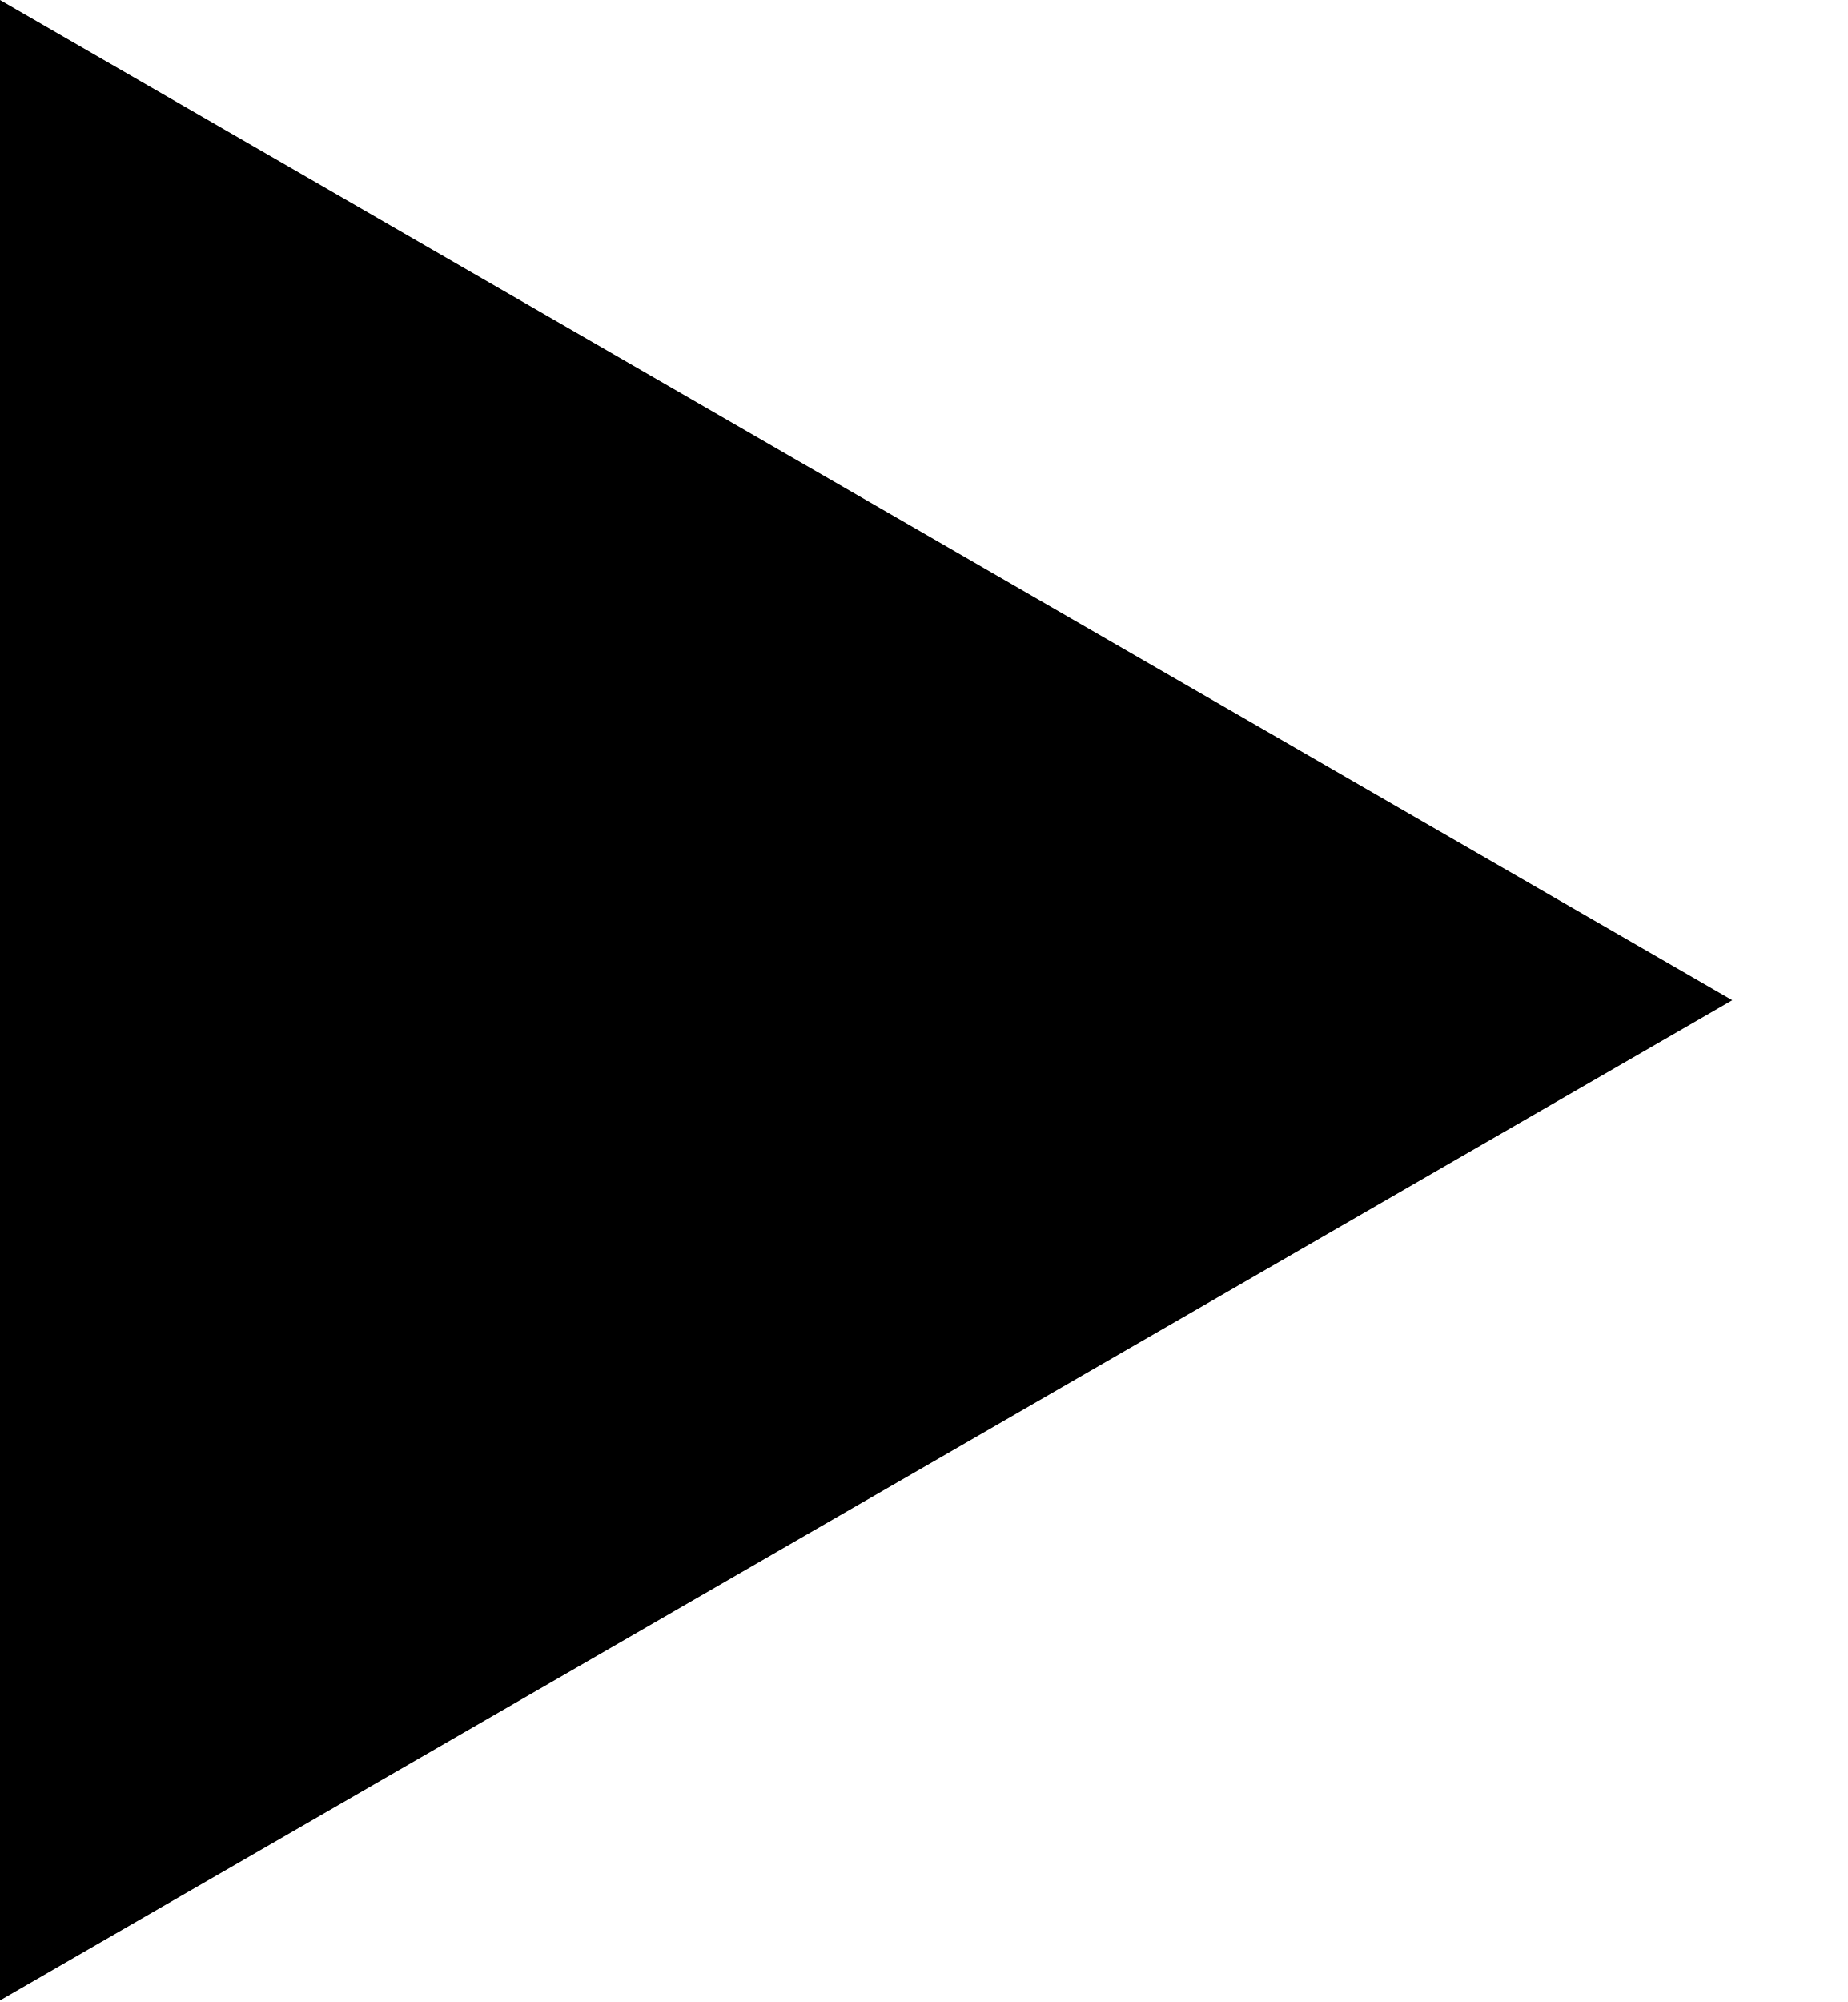
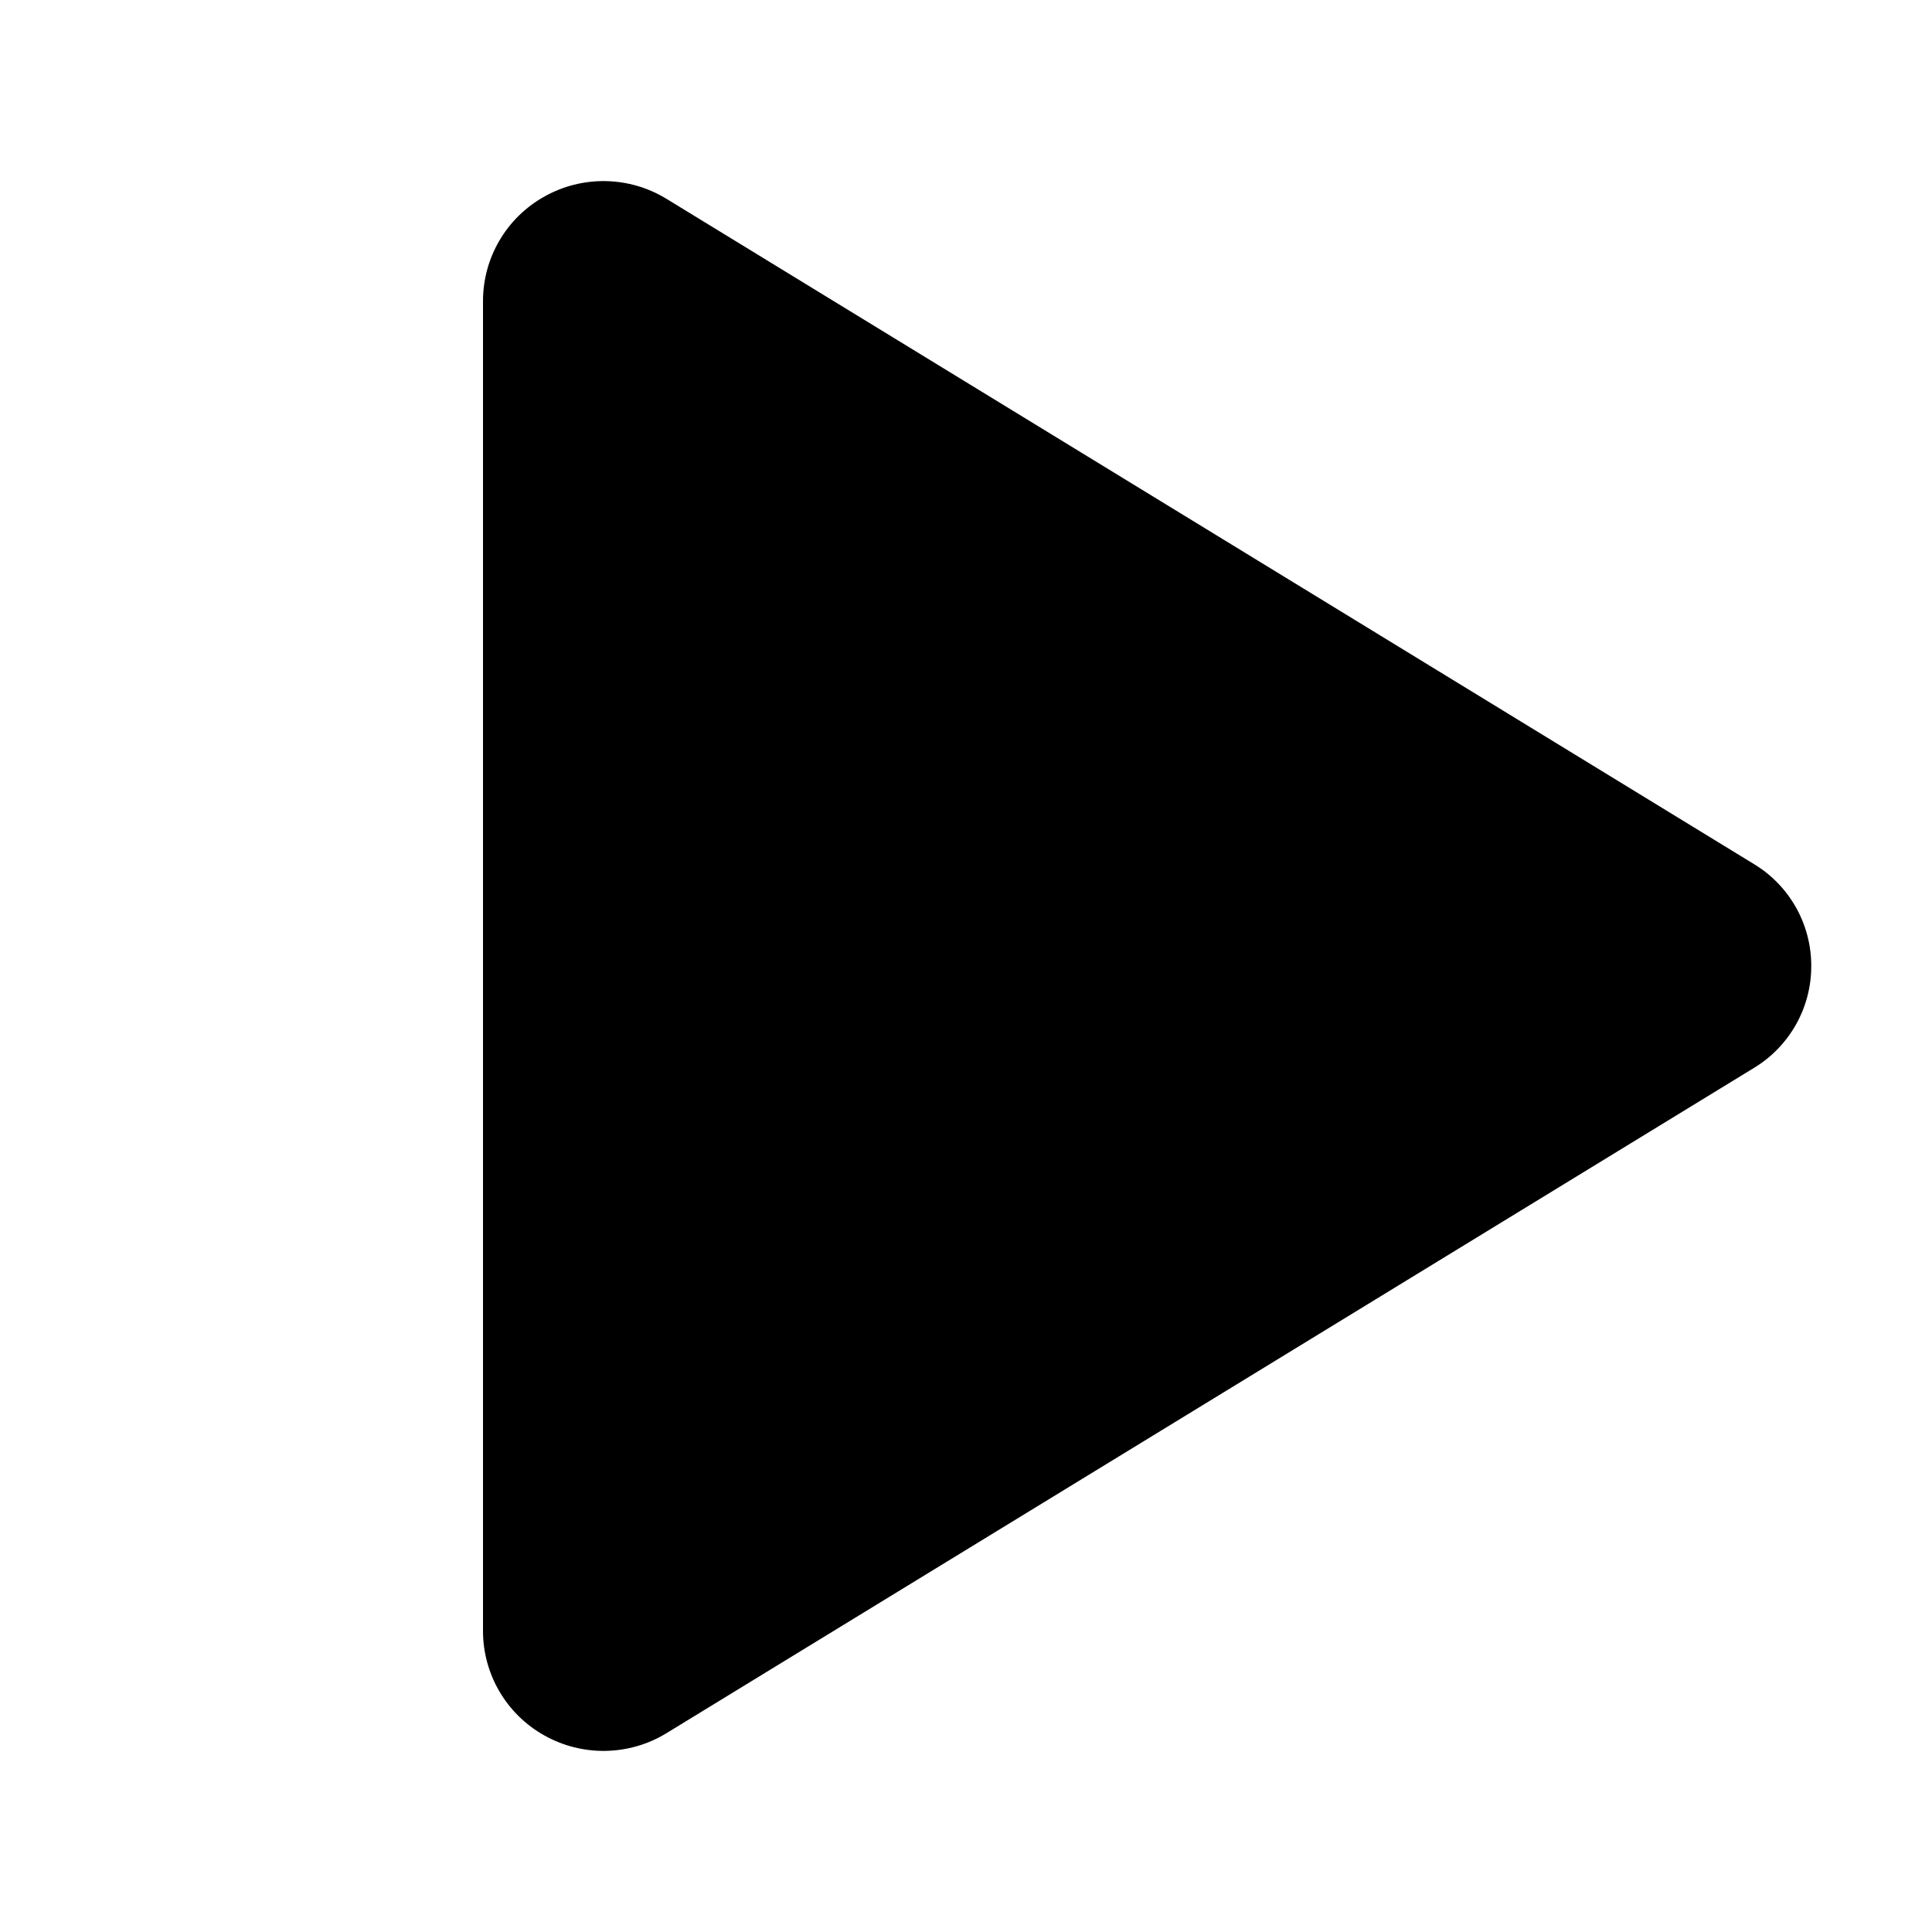
- <svg xmlns="http://www.w3.org/2000/svg" width="12" height="13" viewBox="0 0 12 13" fill="currentColor">
-   <path d="M11.25 6.495L-6.11749e-07 12.99L-4.39216e-08 -1.28895e-05L11.25 6.495Z" />
+ <svg xmlns="http://www.w3.org/2000/svg" width="16" height="16" fill="currentColor" viewBox="0 0 256 256">
+   <path d="M240,128a15.74,15.74,0,0,1-7.6,13.51L88.32,229.65a16,16,0,0,1-16.2.3A15.86,15.86,0,0,1,64,216.13V39.87a15.86,15.86,0,0,1,8.12-13.82,16,16,0,0,1,16.2.3L232.4,114.49A15.74,15.74,0,0,1,240,128Z" />
</svg>
